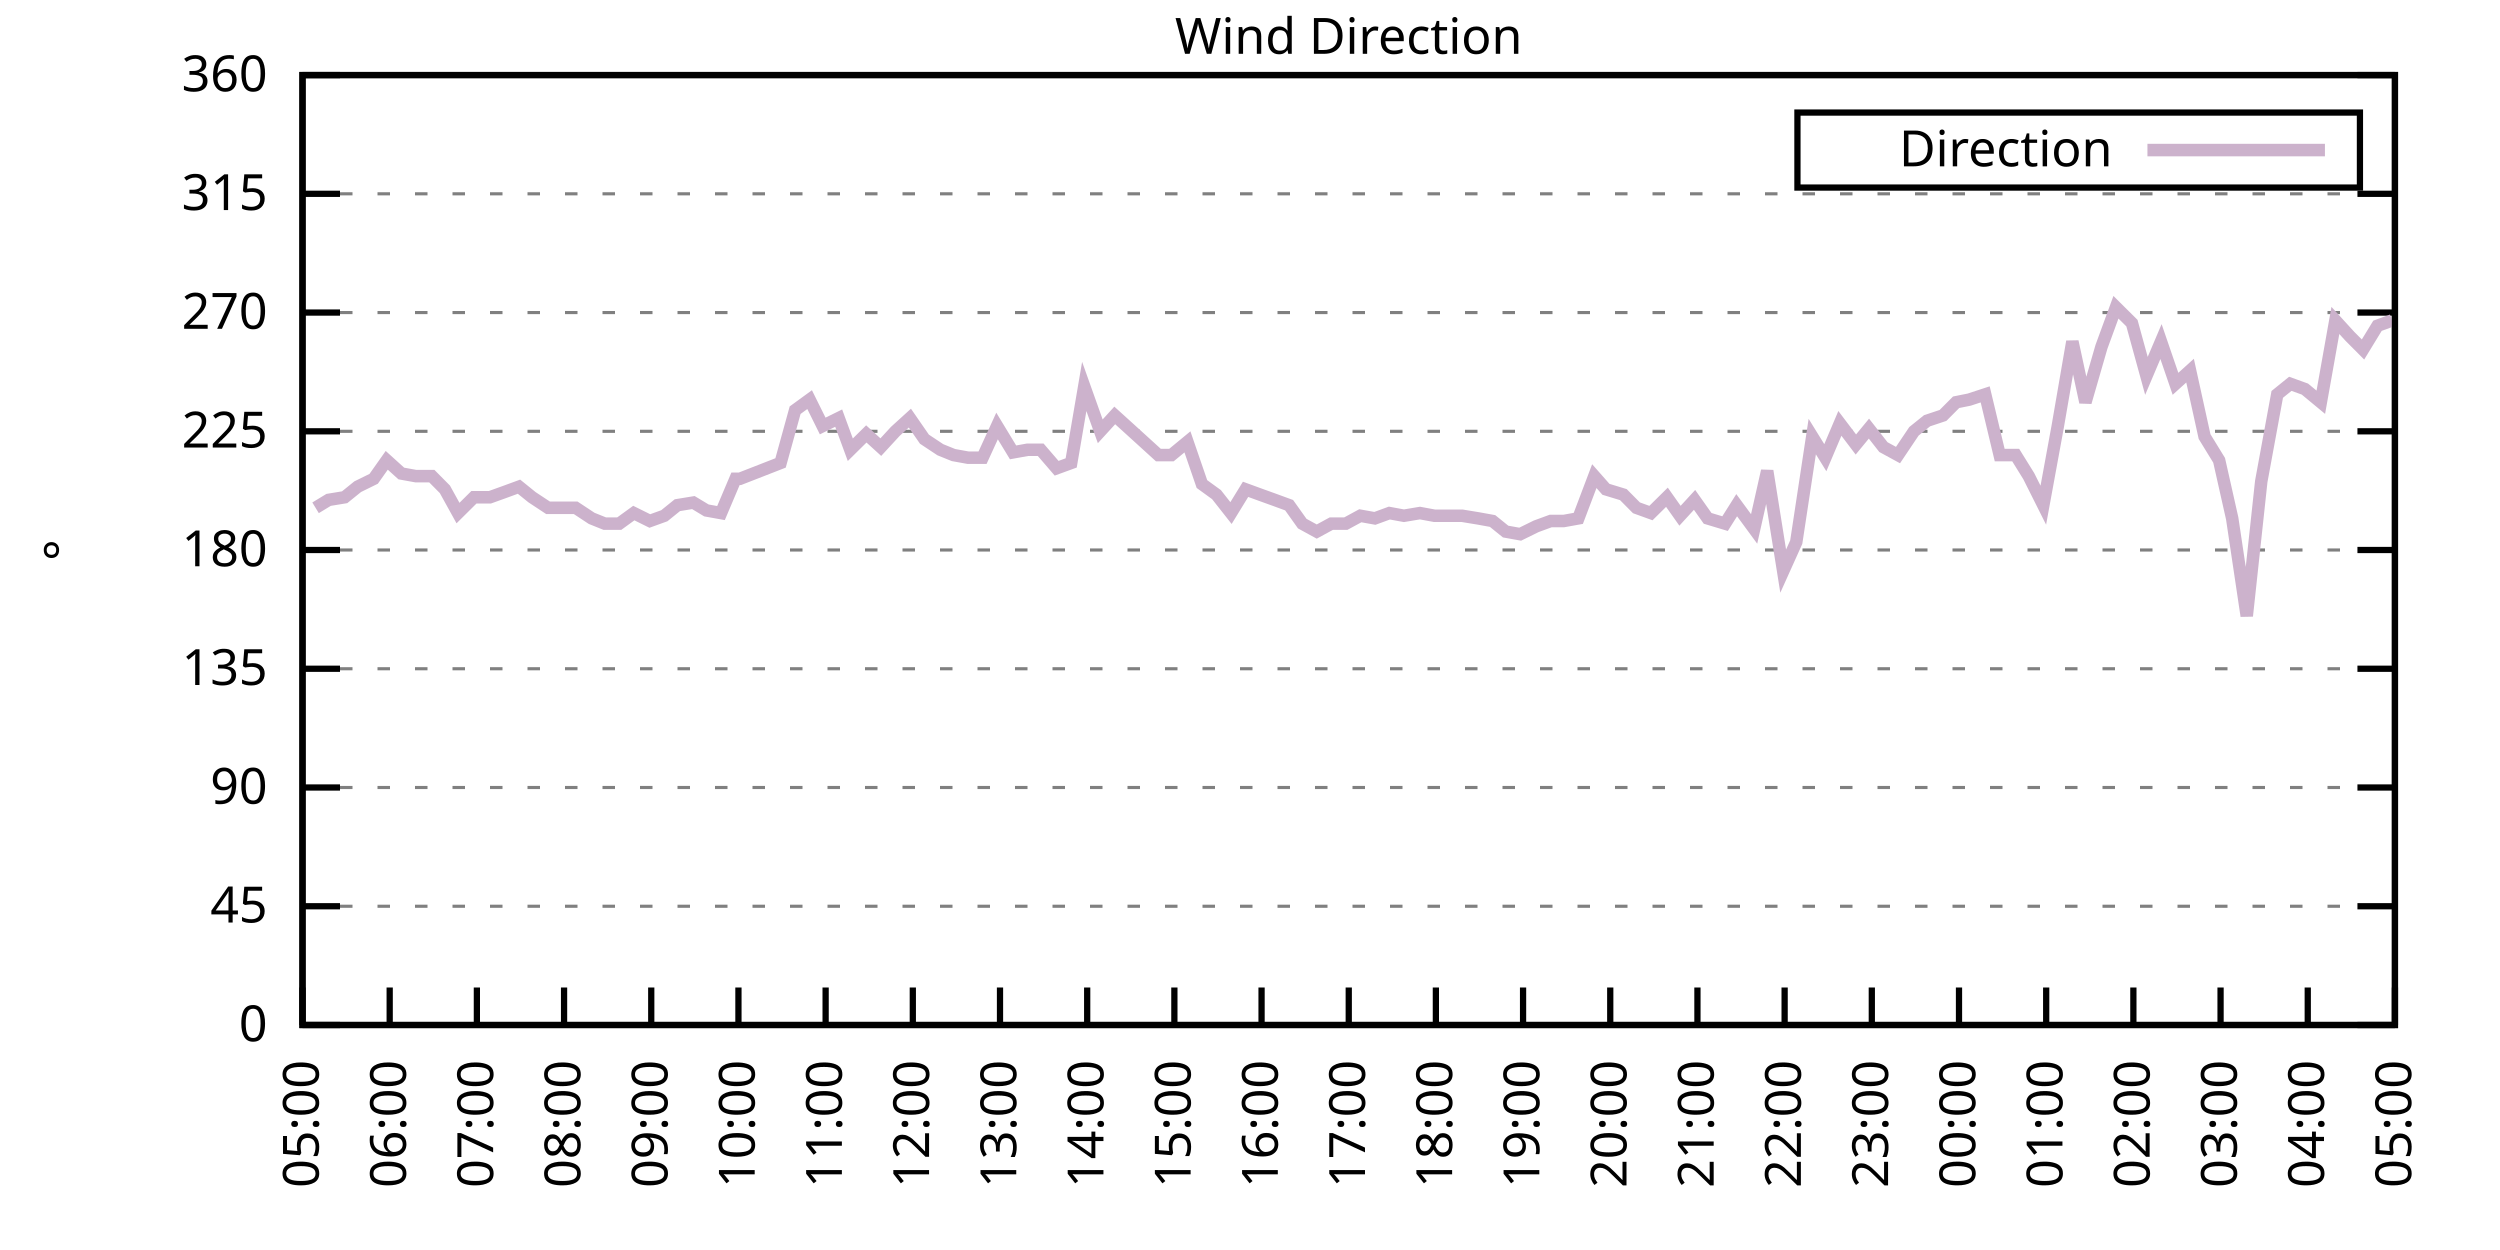
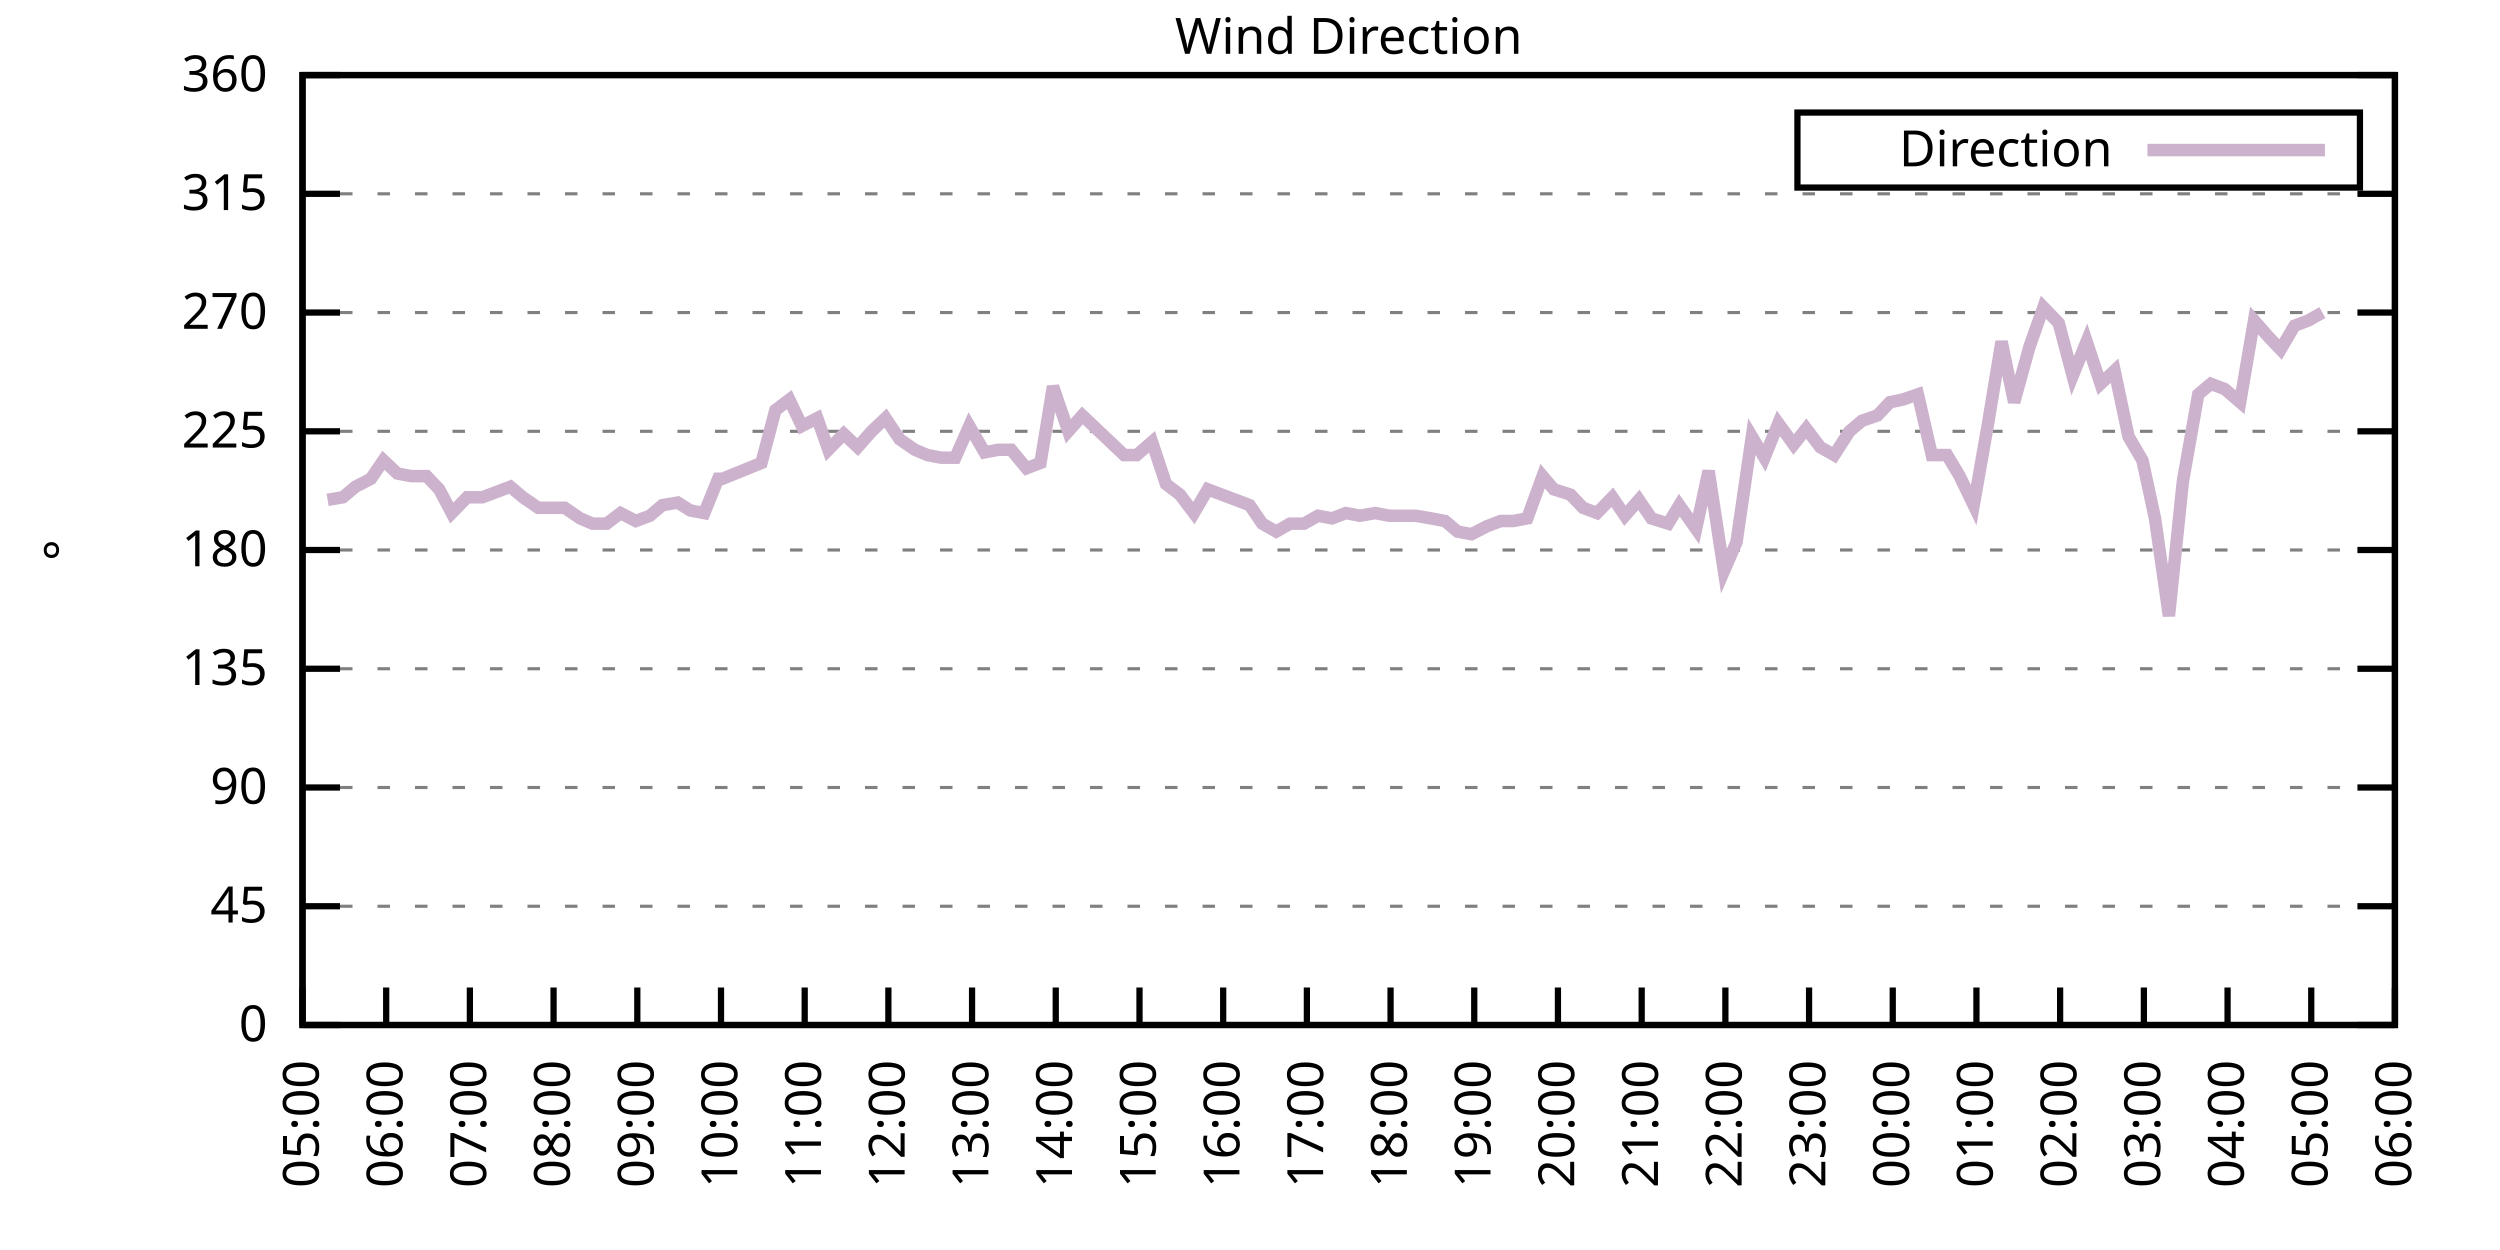
<svg xmlns="http://www.w3.org/2000/svg" xmlns:xlink="http://www.w3.org/1999/xlink" width="400" height="200" viewBox="0 0 400 200">
  <g id="gnuplot_canvas">
    <rect x="0" y="0" width="400" height="200" fill="none" />
    <defs>
      <circle id="gpDot" r="0.5" stroke-width="0.5" stroke="currentColor" />
      <path id="gpPt0" stroke-width="0.333" stroke="currentColor" d="M-1,0 h2 M0,-1 v2" />
      <path id="gpPt1" stroke-width="0.333" stroke="currentColor" d="M-1,-1 L1,1 M1,-1 L-1,1" />
      <path id="gpPt2" stroke-width="0.333" stroke="currentColor" d="M-1,0 L1,0 M0,-1 L0,1 M-1,-1 L1,1 M-1,1 L1,-1" />
      <rect id="gpPt3" stroke-width="0.333" stroke="currentColor" x="-1" y="-1" width="2" height="2" />
      <rect id="gpPt4" stroke-width="0.333" stroke="currentColor" fill="currentColor" x="-1" y="-1" width="2" height="2" />
      <circle id="gpPt5" stroke-width="0.333" stroke="currentColor" cx="0" cy="0" r="1" />
      <use xlink:href="#gpPt5" id="gpPt6" fill="currentColor" stroke="none" />
      <path id="gpPt7" stroke-width="0.333" stroke="currentColor" d="M0,-1.33 L-1.33,0.67 L1.33,0.67 z" />
      <use xlink:href="#gpPt7" id="gpPt8" fill="currentColor" stroke="none" />
      <use xlink:href="#gpPt7" id="gpPt9" stroke="currentColor" transform="rotate(180)" />
      <use xlink:href="#gpPt9" id="gpPt10" fill="currentColor" stroke="none" />
      <use xlink:href="#gpPt3" id="gpPt11" stroke="currentColor" transform="rotate(45)" />
      <use xlink:href="#gpPt11" id="gpPt12" fill="currentColor" stroke="none" />
      <path id="gpPt13" stroke-width="0.333" stroke="currentColor" d="M0,1.330 L1.265,0.411 L0.782,-1.067 L-0.782,-1.076 L-1.265,0.411 z" />
      <use xlink:href="#gpPt13" id="gpPt14" fill="currentColor" stroke="none" />
      <filter id="textbox" filterUnits="objectBoundingBox" x="0" y="0" height="1" width="1">
        <feFlood flood-color="white" flood-opacity="1" result="bgnd" />
        <feComposite in="SourceGraphic" in2="bgnd" operator="atop" />
      </filter>
      <filter id="greybox" filterUnits="objectBoundingBox" x="0" y="0" height="1" width="1">
        <feFlood flood-color="lightgrey" flood-opacity="1" result="grey" />
        <feComposite in="SourceGraphic" in2="grey" operator="atop" />
      </filter>
    </defs>
    <g fill="none" color="white" stroke="currentColor" stroke-width="1.00" stroke-linecap="butt" stroke-linejoin="miter">
</g>
    <g fill="none" color="black" stroke="currentColor" stroke-width="1.00" stroke-linecap="butt" stroke-linejoin="miter">
      <g stroke="none" shape-rendering="crispEdges">
        <polygon fill="rgb(255, 255, 255)" points="48.40,164.00 383.18,164.00 383.18,12.02 48.40,12.02 " />
      </g>
    </g>
    <g fill="none" color="black" stroke="currentColor" stroke-width="1.00" stroke-linecap="butt" stroke-linejoin="miter">
</g>
    <g fill="none" color="black" stroke="black" stroke-width="0.50" stroke-linecap="butt" stroke-linejoin="miter">
</g>
    <g fill="none" color="gray" stroke="currentColor" stroke-width="0.50" stroke-linecap="butt" stroke-linejoin="miter">
      <path stroke="gray" stroke-dasharray="2,4" class="gridline" d="M48.40,164.00 L383.19,164.00  " />
    </g>
    <g fill="none" color="gray" stroke="gray" stroke-width="1.00" stroke-linecap="butt" stroke-linejoin="miter">
</g>
    <g fill="none" color="black" stroke="currentColor" stroke-width="1.00" stroke-linecap="butt" stroke-linejoin="miter">
      <path stroke="black" d="M48.40,164.00 L54.40,164.00 M383.19,164.00 L377.19,164.00  " />
      <g transform="translate(42.80,166.60)" stroke="none" fill="black" font-family="Sans" font-size="8.00" text-anchor="end">
        <text>
          <tspan font-family="Sans"> 0</tspan>
        </text>
      </g>
    </g>
    <g fill="none" color="black" stroke="currentColor" stroke-width="1.00" stroke-linecap="butt" stroke-linejoin="miter">
</g>
    <g fill="none" color="black" stroke="black" stroke-width="0.50" stroke-linecap="butt" stroke-linejoin="miter">
</g>
    <g fill="none" color="gray" stroke="currentColor" stroke-width="0.50" stroke-linecap="butt" stroke-linejoin="miter">
      <path stroke="gray" stroke-dasharray="2,4" class="gridline" d="M48.40,145.00 L383.19,145.00  " />
    </g>
    <g fill="none" color="gray" stroke="gray" stroke-width="1.00" stroke-linecap="butt" stroke-linejoin="miter">
</g>
    <g fill="none" color="black" stroke="currentColor" stroke-width="1.00" stroke-linecap="butt" stroke-linejoin="miter">
      <path stroke="black" d="M48.40,145.00 L54.40,145.00 M383.19,145.00 L377.19,145.00  " />
      <g transform="translate(42.80,147.60)" stroke="none" fill="black" font-family="Sans" font-size="8.00" text-anchor="end">
        <text>
          <tspan font-family="Sans"> 45</tspan>
        </text>
      </g>
    </g>
    <g fill="none" color="black" stroke="currentColor" stroke-width="1.00" stroke-linecap="butt" stroke-linejoin="miter">
</g>
    <g fill="none" color="black" stroke="black" stroke-width="0.50" stroke-linecap="butt" stroke-linejoin="miter">
</g>
    <g fill="none" color="gray" stroke="currentColor" stroke-width="0.50" stroke-linecap="butt" stroke-linejoin="miter">
      <path stroke="gray" stroke-dasharray="2,4" class="gridline" d="M48.40,126.00 L383.19,126.00  " />
    </g>
    <g fill="none" color="gray" stroke="gray" stroke-width="1.00" stroke-linecap="butt" stroke-linejoin="miter">
</g>
    <g fill="none" color="black" stroke="currentColor" stroke-width="1.00" stroke-linecap="butt" stroke-linejoin="miter">
      <path stroke="black" d="M48.40,126.00 L54.40,126.00 M383.19,126.00 L377.19,126.00  " />
      <g transform="translate(42.80,128.60)" stroke="none" fill="black" font-family="Sans" font-size="8.00" text-anchor="end">
        <text>
          <tspan font-family="Sans"> 90</tspan>
        </text>
      </g>
    </g>
    <g fill="none" color="black" stroke="currentColor" stroke-width="1.00" stroke-linecap="butt" stroke-linejoin="miter">
</g>
    <g fill="none" color="black" stroke="black" stroke-width="0.50" stroke-linecap="butt" stroke-linejoin="miter">
</g>
    <g fill="none" color="gray" stroke="currentColor" stroke-width="0.50" stroke-linecap="butt" stroke-linejoin="miter">
      <path stroke="gray" stroke-dasharray="2,4" class="gridline" d="M48.40,107.00 L383.19,107.00  " />
    </g>
    <g fill="none" color="gray" stroke="gray" stroke-width="1.00" stroke-linecap="butt" stroke-linejoin="miter">
</g>
    <g fill="none" color="black" stroke="currentColor" stroke-width="1.00" stroke-linecap="butt" stroke-linejoin="miter">
      <path stroke="black" d="M48.40,107.00 L54.40,107.00 M383.19,107.00 L377.19,107.00  " />
      <g transform="translate(42.80,109.60)" stroke="none" fill="black" font-family="Sans" font-size="8.00" text-anchor="end">
        <text>
          <tspan font-family="Sans"> 135</tspan>
        </text>
      </g>
    </g>
    <g fill="none" color="black" stroke="currentColor" stroke-width="1.00" stroke-linecap="butt" stroke-linejoin="miter">
</g>
    <g fill="none" color="black" stroke="black" stroke-width="0.50" stroke-linecap="butt" stroke-linejoin="miter">
</g>
    <g fill="none" color="gray" stroke="currentColor" stroke-width="0.50" stroke-linecap="butt" stroke-linejoin="miter">
      <path stroke="gray" stroke-dasharray="2,4" class="gridline" d="M48.40,88.00 L383.19,88.00  " />
    </g>
    <g fill="none" color="gray" stroke="gray" stroke-width="1.00" stroke-linecap="butt" stroke-linejoin="miter">
</g>
    <g fill="none" color="black" stroke="currentColor" stroke-width="1.00" stroke-linecap="butt" stroke-linejoin="miter">
      <path stroke="black" d="M48.40,88.00 L54.40,88.00 M383.19,88.00 L377.19,88.00  " />
      <g transform="translate(42.80,90.60)" stroke="none" fill="black" font-family="Sans" font-size="8.00" text-anchor="end">
        <text>
          <tspan font-family="Sans"> 180</tspan>
        </text>
      </g>
    </g>
    <g fill="none" color="black" stroke="currentColor" stroke-width="1.00" stroke-linecap="butt" stroke-linejoin="miter">
</g>
    <g fill="none" color="black" stroke="black" stroke-width="0.50" stroke-linecap="butt" stroke-linejoin="miter">
</g>
    <g fill="none" color="gray" stroke="currentColor" stroke-width="0.50" stroke-linecap="butt" stroke-linejoin="miter">
      <path stroke="gray" stroke-dasharray="2,4" class="gridline" d="M48.40,69.01 L383.19,69.01  " />
    </g>
    <g fill="none" color="gray" stroke="gray" stroke-width="1.00" stroke-linecap="butt" stroke-linejoin="miter">
</g>
    <g fill="none" color="black" stroke="currentColor" stroke-width="1.00" stroke-linecap="butt" stroke-linejoin="miter">
      <path stroke="black" d="M48.40,69.01 L54.40,69.01 M383.19,69.01 L377.19,69.01  " />
      <g transform="translate(42.80,71.61)" stroke="none" fill="black" font-family="Sans" font-size="8.00" text-anchor="end">
        <text>
          <tspan font-family="Sans"> 225</tspan>
        </text>
      </g>
    </g>
    <g fill="none" color="black" stroke="currentColor" stroke-width="1.00" stroke-linecap="butt" stroke-linejoin="miter">
</g>
    <g fill="none" color="black" stroke="black" stroke-width="0.50" stroke-linecap="butt" stroke-linejoin="miter">
</g>
    <g fill="none" color="gray" stroke="currentColor" stroke-width="0.50" stroke-linecap="butt" stroke-linejoin="miter">
      <path stroke="gray" stroke-dasharray="2,4" class="gridline" d="M48.40,50.01 L383.19,50.01  " />
    </g>
    <g fill="none" color="gray" stroke="gray" stroke-width="1.00" stroke-linecap="butt" stroke-linejoin="miter">
</g>
    <g fill="none" color="black" stroke="currentColor" stroke-width="1.00" stroke-linecap="butt" stroke-linejoin="miter">
      <path stroke="black" d="M48.40,50.01 L54.40,50.01 M383.19,50.01 L377.19,50.01  " />
      <g transform="translate(42.80,52.61)" stroke="none" fill="black" font-family="Sans" font-size="8.00" text-anchor="end">
        <text>
          <tspan font-family="Sans"> 270</tspan>
        </text>
      </g>
    </g>
    <g fill="none" color="black" stroke="currentColor" stroke-width="1.00" stroke-linecap="butt" stroke-linejoin="miter">
</g>
    <g fill="none" color="black" stroke="black" stroke-width="0.50" stroke-linecap="butt" stroke-linejoin="miter">
</g>
    <g fill="none" color="gray" stroke="currentColor" stroke-width="0.50" stroke-linecap="butt" stroke-linejoin="miter">
      <path stroke="gray" stroke-dasharray="2,4" class="gridline" d="M48.40,31.01 L383.19,31.01  " />
    </g>
    <g fill="none" color="gray" stroke="gray" stroke-width="1.00" stroke-linecap="butt" stroke-linejoin="miter">
</g>
    <g fill="none" color="black" stroke="currentColor" stroke-width="1.00" stroke-linecap="butt" stroke-linejoin="miter">
      <path stroke="black" d="M48.40,31.01 L54.40,31.01 M383.19,31.01 L377.19,31.01  " />
      <g transform="translate(42.80,33.61)" stroke="none" fill="black" font-family="Sans" font-size="8.00" text-anchor="end">
        <text>
          <tspan font-family="Sans"> 315</tspan>
        </text>
      </g>
    </g>
    <g fill="none" color="black" stroke="currentColor" stroke-width="1.00" stroke-linecap="butt" stroke-linejoin="miter">
</g>
    <g fill="none" color="black" stroke="black" stroke-width="0.50" stroke-linecap="butt" stroke-linejoin="miter">
</g>
    <g fill="none" color="gray" stroke="currentColor" stroke-width="0.50" stroke-linecap="butt" stroke-linejoin="miter">
      <path stroke="gray" stroke-dasharray="2,4" class="gridline" d="M48.40,12.01 L383.19,12.01  " />
    </g>
    <g fill="none" color="gray" stroke="gray" stroke-width="1.00" stroke-linecap="butt" stroke-linejoin="miter">
</g>
    <g fill="none" color="black" stroke="currentColor" stroke-width="1.00" stroke-linecap="butt" stroke-linejoin="miter">
      <path stroke="black" d="M48.40,12.01 L54.40,12.01 M383.19,12.01 L377.19,12.01  " />
      <g transform="translate(42.80,14.61)" stroke="none" fill="black" font-family="Sans" font-size="8.00" text-anchor="end">
        <text>
          <tspan font-family="Sans"> 360</tspan>
        </text>
      </g>
    </g>
    <g fill="none" color="black" stroke="currentColor" stroke-width="1.00" stroke-linecap="butt" stroke-linejoin="miter">
      <path stroke="black" d="M48.40,164.00 L48.40,158.00  " />
      <g transform="translate(51.00,169.60) rotate(270.00)" stroke="none" fill="black" font-family="Sans" font-size="8.00" text-anchor="end">
        <text>
          <tspan font-family="Sans">05:00</tspan>
        </text>
      </g>
    </g>
    <g fill="none" color="black" stroke="currentColor" stroke-width="1.00" stroke-linecap="butt" stroke-linejoin="miter">
-       <path stroke="black" d="M62.35,164.00 L62.35,158.00  " />
-       <g transform="translate(64.95,169.60) rotate(270.00)" stroke="none" fill="black" font-family="Sans" font-size="8.00" text-anchor="end">
+       <path stroke="black" d="M61.79,164.00 L61.79,158.00  " />
+       <g transform="translate(64.39,169.60) rotate(270.00)" stroke="none" fill="black" font-family="Sans" font-size="8.00" text-anchor="end">
        <text>
          <tspan font-family="Sans">06:00</tspan>
        </text>
      </g>
    </g>
    <g fill="none" color="black" stroke="currentColor" stroke-width="1.00" stroke-linecap="butt" stroke-linejoin="miter">
-       <path stroke="black" d="M76.30,164.00 L76.30,158.00  " />
-       <g transform="translate(78.90,169.60) rotate(270.00)" stroke="none" fill="black" font-family="Sans" font-size="8.00" text-anchor="end">
+       <path stroke="black" d="M75.18,164.00 L75.18,158.00  " />
+       <g transform="translate(77.78,169.60) rotate(270.00)" stroke="none" fill="black" font-family="Sans" font-size="8.00" text-anchor="end">
        <text>
          <tspan font-family="Sans">07:00</tspan>
        </text>
      </g>
    </g>
    <g fill="none" color="black" stroke="currentColor" stroke-width="1.00" stroke-linecap="butt" stroke-linejoin="miter">
-       <path stroke="black" d="M90.25,164.00 L90.25,158.00  " />
-       <g transform="translate(92.85,169.60) rotate(270.00)" stroke="none" fill="black" font-family="Sans" font-size="8.00" text-anchor="end">
+       <path stroke="black" d="M88.57,164.00 L88.57,158.00  " />
+       <g transform="translate(91.17,169.60) rotate(270.00)" stroke="none" fill="black" font-family="Sans" font-size="8.00" text-anchor="end">
        <text>
          <tspan font-family="Sans">08:00</tspan>
        </text>
      </g>
    </g>
    <g fill="none" color="black" stroke="currentColor" stroke-width="1.00" stroke-linecap="butt" stroke-linejoin="miter">
-       <path stroke="black" d="M104.20,164.00 L104.20,158.00  " />
-       <g transform="translate(106.80,169.60) rotate(270.00)" stroke="none" fill="black" font-family="Sans" font-size="8.00" text-anchor="end">
+       <path stroke="black" d="M101.97,164.00 L101.97,158.00  " />
+       <g transform="translate(104.57,169.60) rotate(270.00)" stroke="none" fill="black" font-family="Sans" font-size="8.00" text-anchor="end">
        <text>
          <tspan font-family="Sans">09:00</tspan>
        </text>
      </g>
    </g>
    <g fill="none" color="black" stroke="currentColor" stroke-width="1.00" stroke-linecap="butt" stroke-linejoin="miter">
-       <path stroke="black" d="M118.15,164.00 L118.15,158.00  " />
-       <g transform="translate(120.75,169.60) rotate(270.00)" stroke="none" fill="black" font-family="Sans" font-size="8.00" text-anchor="end">
+       <path stroke="black" d="M115.36,164.00 L115.36,158.00  " />
+       <g transform="translate(117.96,169.60) rotate(270.00)" stroke="none" fill="black" font-family="Sans" font-size="8.00" text-anchor="end">
        <text>
          <tspan font-family="Sans">10:00</tspan>
        </text>
      </g>
    </g>
    <g fill="none" color="black" stroke="currentColor" stroke-width="1.00" stroke-linecap="butt" stroke-linejoin="miter">
-       <path stroke="black" d="M132.10,164.00 L132.10,158.00  " />
-       <g transform="translate(134.70,169.60) rotate(270.00)" stroke="none" fill="black" font-family="Sans" font-size="8.00" text-anchor="end">
+       <path stroke="black" d="M128.75,164.00 L128.75,158.00  " />
+       <g transform="translate(131.35,169.60) rotate(270.00)" stroke="none" fill="black" font-family="Sans" font-size="8.00" text-anchor="end">
        <text>
          <tspan font-family="Sans">11:00</tspan>
        </text>
      </g>
    </g>
    <g fill="none" color="black" stroke="currentColor" stroke-width="1.00" stroke-linecap="butt" stroke-linejoin="miter">
-       <path stroke="black" d="M146.05,164.00 L146.05,158.00  " />
-       <g transform="translate(148.65,169.60) rotate(270.00)" stroke="none" fill="black" font-family="Sans" font-size="8.00" text-anchor="end">
+       <path stroke="black" d="M142.14,164.00 L142.14,158.00  " />
+       <g transform="translate(144.74,169.60) rotate(270.00)" stroke="none" fill="black" font-family="Sans" font-size="8.00" text-anchor="end">
        <text>
          <tspan font-family="Sans">12:00</tspan>
        </text>
      </g>
    </g>
    <g fill="none" color="black" stroke="currentColor" stroke-width="1.00" stroke-linecap="butt" stroke-linejoin="miter">
-       <path stroke="black" d="M160.00,164.00 L160.00,158.00  " />
-       <g transform="translate(162.60,169.60) rotate(270.00)" stroke="none" fill="black" font-family="Sans" font-size="8.00" text-anchor="end">
+       <path stroke="black" d="M155.53,164.00 L155.53,158.00  " />
+       <g transform="translate(158.13,169.60) rotate(270.00)" stroke="none" fill="black" font-family="Sans" font-size="8.00" text-anchor="end">
        <text>
          <tspan font-family="Sans">13:00</tspan>
        </text>
      </g>
    </g>
    <g fill="none" color="black" stroke="currentColor" stroke-width="1.00" stroke-linecap="butt" stroke-linejoin="miter">
-       <path stroke="black" d="M173.95,164.00 L173.95,158.00  " />
-       <g transform="translate(176.55,169.60) rotate(270.00)" stroke="none" fill="black" font-family="Sans" font-size="8.00" text-anchor="end">
+       <path stroke="black" d="M168.92,164.00 L168.92,158.00  " />
+       <g transform="translate(171.52,169.60) rotate(270.00)" stroke="none" fill="black" font-family="Sans" font-size="8.00" text-anchor="end">
        <text>
          <tspan font-family="Sans">14:00</tspan>
        </text>
      </g>
    </g>
    <g fill="none" color="black" stroke="currentColor" stroke-width="1.00" stroke-linecap="butt" stroke-linejoin="miter">
-       <path stroke="black" d="M187.90,164.00 L187.90,158.00  " />
-       <g transform="translate(190.50,169.60) rotate(270.00)" stroke="none" fill="black" font-family="Sans" font-size="8.00" text-anchor="end">
+       <path stroke="black" d="M182.32,164.00 L182.32,158.00  " />
+       <g transform="translate(184.92,169.60) rotate(270.00)" stroke="none" fill="black" font-family="Sans" font-size="8.00" text-anchor="end">
        <text>
          <tspan font-family="Sans">15:00</tspan>
        </text>
      </g>
    </g>
    <g fill="none" color="black" stroke="currentColor" stroke-width="1.00" stroke-linecap="butt" stroke-linejoin="miter">
-       <path stroke="black" d="M201.85,164.00 L201.85,158.00  " />
-       <g transform="translate(204.45,169.60) rotate(270.00)" stroke="none" fill="black" font-family="Sans" font-size="8.00" text-anchor="end">
+       <path stroke="black" d="M195.71,164.00 L195.71,158.00  " />
+       <g transform="translate(198.31,169.60) rotate(270.00)" stroke="none" fill="black" font-family="Sans" font-size="8.00" text-anchor="end">
        <text>
          <tspan font-family="Sans">16:00</tspan>
        </text>
      </g>
    </g>
    <g fill="none" color="black" stroke="currentColor" stroke-width="1.00" stroke-linecap="butt" stroke-linejoin="miter">
-       <path stroke="black" d="M215.80,164.00 L215.80,158.00  " />
-       <g transform="translate(218.40,169.60) rotate(270.00)" stroke="none" fill="black" font-family="Sans" font-size="8.00" text-anchor="end">
+       <path stroke="black" d="M209.10,164.00 L209.10,158.00  " />
+       <g transform="translate(211.70,169.60) rotate(270.00)" stroke="none" fill="black" font-family="Sans" font-size="8.00" text-anchor="end">
        <text>
          <tspan font-family="Sans">17:00</tspan>
        </text>
      </g>
    </g>
    <g fill="none" color="black" stroke="currentColor" stroke-width="1.00" stroke-linecap="butt" stroke-linejoin="miter">
-       <path stroke="black" d="M229.74,164.00 L229.74,158.00  " />
-       <g transform="translate(232.34,169.60) rotate(270.00)" stroke="none" fill="black" font-family="Sans" font-size="8.00" text-anchor="end">
+       <path stroke="black" d="M222.49,164.00 L222.49,158.00  " />
+       <g transform="translate(225.09,169.60) rotate(270.00)" stroke="none" fill="black" font-family="Sans" font-size="8.00" text-anchor="end">
        <text>
          <tspan font-family="Sans">18:00</tspan>
        </text>
      </g>
    </g>
    <g fill="none" color="black" stroke="currentColor" stroke-width="1.00" stroke-linecap="butt" stroke-linejoin="miter">
-       <path stroke="black" d="M243.69,164.00 L243.69,158.00  " />
-       <g transform="translate(246.29,169.60) rotate(270.00)" stroke="none" fill="black" font-family="Sans" font-size="8.00" text-anchor="end">
+       <path stroke="black" d="M235.88,164.00 L235.88,158.00  " />
+       <g transform="translate(238.48,169.60) rotate(270.00)" stroke="none" fill="black" font-family="Sans" font-size="8.00" text-anchor="end">
        <text>
          <tspan font-family="Sans">19:00</tspan>
        </text>
      </g>
    </g>
    <g fill="none" color="black" stroke="currentColor" stroke-width="1.00" stroke-linecap="butt" stroke-linejoin="miter">
-       <path stroke="black" d="M257.64,164.00 L257.64,158.00  " />
-       <g transform="translate(260.24,169.60) rotate(270.00)" stroke="none" fill="black" font-family="Sans" font-size="8.00" text-anchor="end">
+       <path stroke="black" d="M249.27,164.00 L249.27,158.00  " />
+       <g transform="translate(251.87,169.60) rotate(270.00)" stroke="none" fill="black" font-family="Sans" font-size="8.00" text-anchor="end">
        <text>
          <tspan font-family="Sans">20:00</tspan>
        </text>
      </g>
    </g>
    <g fill="none" color="black" stroke="currentColor" stroke-width="1.00" stroke-linecap="butt" stroke-linejoin="miter">
-       <path stroke="black" d="M271.59,164.00 L271.59,158.00  " />
-       <g transform="translate(274.19,169.60) rotate(270.00)" stroke="none" fill="black" font-family="Sans" font-size="8.00" text-anchor="end">
+       <path stroke="black" d="M262.67,164.00 L262.67,158.00  " />
+       <g transform="translate(265.27,169.60) rotate(270.00)" stroke="none" fill="black" font-family="Sans" font-size="8.00" text-anchor="end">
        <text>
          <tspan font-family="Sans">21:00</tspan>
        </text>
      </g>
    </g>
    <g fill="none" color="black" stroke="currentColor" stroke-width="1.00" stroke-linecap="butt" stroke-linejoin="miter">
-       <path stroke="black" d="M285.54,164.00 L285.54,158.00  " />
-       <g transform="translate(288.14,169.60) rotate(270.00)" stroke="none" fill="black" font-family="Sans" font-size="8.00" text-anchor="end">
+       <path stroke="black" d="M276.06,164.00 L276.06,158.00  " />
+       <g transform="translate(278.66,169.60) rotate(270.00)" stroke="none" fill="black" font-family="Sans" font-size="8.00" text-anchor="end">
        <text>
          <tspan font-family="Sans">22:00</tspan>
        </text>
      </g>
    </g>
    <g fill="none" color="black" stroke="currentColor" stroke-width="1.00" stroke-linecap="butt" stroke-linejoin="miter">
-       <path stroke="black" d="M299.49,164.00 L299.49,158.00  " />
-       <g transform="translate(302.09,169.60) rotate(270.00)" stroke="none" fill="black" font-family="Sans" font-size="8.00" text-anchor="end">
+       <path stroke="black" d="M289.45,164.00 L289.45,158.00  " />
+       <g transform="translate(292.05,169.60) rotate(270.00)" stroke="none" fill="black" font-family="Sans" font-size="8.00" text-anchor="end">
        <text>
          <tspan font-family="Sans">23:00</tspan>
        </text>
      </g>
    </g>
    <g fill="none" color="black" stroke="currentColor" stroke-width="1.00" stroke-linecap="butt" stroke-linejoin="miter">
-       <path stroke="black" d="M313.44,164.00 L313.44,158.00  " />
-       <g transform="translate(316.04,169.60) rotate(270.00)" stroke="none" fill="black" font-family="Sans" font-size="8.00" text-anchor="end">
+       <path stroke="black" d="M302.84,164.00 L302.84,158.00  " />
+       <g transform="translate(305.44,169.60) rotate(270.00)" stroke="none" fill="black" font-family="Sans" font-size="8.00" text-anchor="end">
        <text>
          <tspan font-family="Sans">00:00</tspan>
        </text>
      </g>
    </g>
    <g fill="none" color="black" stroke="currentColor" stroke-width="1.00" stroke-linecap="butt" stroke-linejoin="miter">
-       <path stroke="black" d="M327.39,164.00 L327.39,158.00  " />
-       <g transform="translate(329.99,169.60) rotate(270.00)" stroke="none" fill="black" font-family="Sans" font-size="8.00" text-anchor="end">
+       <path stroke="black" d="M316.23,164.00 L316.23,158.00  " />
+       <g transform="translate(318.83,169.60) rotate(270.00)" stroke="none" fill="black" font-family="Sans" font-size="8.00" text-anchor="end">
        <text>
          <tspan font-family="Sans">01:00</tspan>
        </text>
      </g>
    </g>
    <g fill="none" color="black" stroke="currentColor" stroke-width="1.00" stroke-linecap="butt" stroke-linejoin="miter">
-       <path stroke="black" d="M341.34,164.00 L341.34,158.00  " />
-       <g transform="translate(343.94,169.60) rotate(270.00)" stroke="none" fill="black" font-family="Sans" font-size="8.00" text-anchor="end">
+       <path stroke="black" d="M329.62,164.00 L329.62,158.00  " />
+       <g transform="translate(332.22,169.60) rotate(270.00)" stroke="none" fill="black" font-family="Sans" font-size="8.00" text-anchor="end">
        <text>
          <tspan font-family="Sans">02:00</tspan>
        </text>
      </g>
    </g>
    <g fill="none" color="black" stroke="currentColor" stroke-width="1.00" stroke-linecap="butt" stroke-linejoin="miter">
-       <path stroke="black" d="M355.29,164.00 L355.29,158.00  " />
-       <g transform="translate(357.89,169.60) rotate(270.00)" stroke="none" fill="black" font-family="Sans" font-size="8.00" text-anchor="end">
+       <path stroke="black" d="M343.02,164.00 L343.02,158.00  " />
+       <g transform="translate(345.62,169.60) rotate(270.00)" stroke="none" fill="black" font-family="Sans" font-size="8.00" text-anchor="end">
        <text>
          <tspan font-family="Sans">03:00</tspan>
        </text>
      </g>
    </g>
    <g fill="none" color="black" stroke="currentColor" stroke-width="1.00" stroke-linecap="butt" stroke-linejoin="miter">
-       <path stroke="black" d="M369.24,164.00 L369.24,158.00  " />
-       <g transform="translate(371.84,169.60) rotate(270.00)" stroke="none" fill="black" font-family="Sans" font-size="8.00" text-anchor="end">
+       <path stroke="black" d="M356.41,164.00 L356.41,158.00  " />
+       <g transform="translate(359.01,169.60) rotate(270.00)" stroke="none" fill="black" font-family="Sans" font-size="8.00" text-anchor="end">
        <text>
          <tspan font-family="Sans">04:00</tspan>
+         </text>
+       </g>
+     </g>
+     <g fill="none" color="black" stroke="currentColor" stroke-width="1.00" stroke-linecap="butt" stroke-linejoin="miter">
+       <path stroke="black" d="M369.80,164.00 L369.80,158.00  " />
+       <g transform="translate(372.40,169.60) rotate(270.00)" stroke="none" fill="black" font-family="Sans" font-size="8.00" text-anchor="end">
+         <text>
+           <tspan font-family="Sans">05:00</tspan>
        </text>
      </g>
    </g>
    <g fill="none" color="black" stroke="currentColor" stroke-width="1.00" stroke-linecap="butt" stroke-linejoin="miter">
      <path stroke="black" d="M383.19,164.00 L383.19,158.00  " />
      <g transform="translate(385.79,169.60) rotate(270.00)" stroke="none" fill="black" font-family="Sans" font-size="8.00" text-anchor="end">
        <text>
-           <tspan font-family="Sans">05:00</tspan>
+           <tspan font-family="Sans">06:00</tspan>
        </text>
      </g>
    </g>
    <g fill="none" color="black" stroke="currentColor" stroke-width="1.00" stroke-linecap="butt" stroke-linejoin="miter">
</g>
    <g fill="none" color="black" stroke="currentColor" stroke-width="1.00" stroke-linecap="butt" stroke-linejoin="miter">
      <path stroke="black" d="M48.40,12.01 L48.40,164.00 L383.19,164.00 L383.19,12.01 L48.40,12.01 Z  " />
    </g>
    <g fill="none" color="black" stroke="currentColor" stroke-width="1.00" stroke-linecap="butt" stroke-linejoin="miter">
</g>
    <g fill="none" color="black" stroke="currentColor" stroke-width="1.00" stroke-linecap="butt" stroke-linejoin="miter">
      <path stroke="black" d="M287.59,30.01 L287.59,18.01 L377.59,18.01 L377.59,30.01 L287.59,30.01 Z  " />
    </g>
    <g id="Wind_direction_plot_1">
      <g fill="none" color="white" stroke="black" stroke-width="2.00" stroke-linecap="butt" stroke-linejoin="miter">
</g>
      <g fill="none" color="black" stroke="currentColor" stroke-width="2.00" stroke-linecap="butt" stroke-linejoin="miter">
        <g transform="translate(337.99,26.61)" stroke="none" fill="black" font-family="Sans" font-size="8.00" text-anchor="end">
          <text>
            <tspan font-family="Sans">Direction</tspan>
          </text>
        </g>
      </g>
      <g fill="none" color="black" stroke="currentColor" stroke-width="2.00" stroke-linecap="butt" stroke-linejoin="miter">
-         <path stroke="rgb(204, 178, 204)" d="M343.59,24.01 L371.99,24.01 M50.49,81.25 L52.58,79.98 L55.14,79.56 L57.23,77.87 L59.79,76.61 L61.88,73.65   L64.21,75.76 L66.53,76.18 L69.09,76.18 L71.18,78.29 L73.28,82.09 L75.83,79.56 L78.39,79.56 L80.72,78.72   L83.04,77.87 L85.13,79.56 L87.69,81.25 L89.78,81.25 L92.11,81.25 L94.67,82.94 L96.76,83.78 L99.08,83.78   L101.41,82.09 L103.97,83.36 L106.29,82.52 L108.38,80.83 L110.94,80.41 L113.03,81.67 L115.36,82.09 L117.68,76.61   L118.38,76.61 L124.89,74.07 L127.22,65.63 L129.54,63.94 L131.63,68.16 L134.19,66.90 L136.05,71.96 L138.61,69.43   L140.93,71.54 L143.26,69.01 L145.58,66.90 L147.91,70.27 L150.46,71.96 L152.56,72.81 L154.88,73.23 L157.21,73.23   L159.53,68.16 L162.09,72.38 L164.41,71.96 L166.51,71.96 L169.06,74.92 L171.39,74.07 L173.48,61.83 L176.04,69.01   L178.36,66.47 L180.69,68.58 L185.34,72.81 L187.43,72.81 L189.99,70.70 L192.31,77.45 L194.64,79.14 L196.96,82.09   L199.29,78.29 L201.61,79.14 L203.94,79.98 L206.26,80.83 L208.36,83.78 L210.68,85.05 L213.01,83.78 L215.33,83.78   L217.65,82.52 L219.98,82.94 L222.30,82.09 L224.63,82.52 L227.19,82.09 L229.51,82.52 L231.84,82.52 L233.93,82.52   L236.49,82.94 L238.81,83.36 L240.90,85.05 L243.23,85.47 L245.79,84.21 L248.11,83.36 L250.20,83.36 L252.53,82.94   L255.09,76.18 L256.95,78.29 L259.74,79.14 L261.83,81.25 L264.15,82.09 L266.71,79.56 L268.80,82.52 L271.13,79.98   L273.22,82.94 L276.01,83.78 L277.87,80.83 L280.66,84.63 L282.75,75.34 L285.31,91.38 L287.40,86.74 L289.96,69.85   L292.05,73.23 L294.38,67.74 L296.94,71.12 L299.03,68.58 L301.35,71.54 L303.68,72.81 L306.23,69.01 L308.33,67.32   L310.88,66.47 L312.98,64.36 L315.07,63.94 L317.63,63.10 L319.95,72.81 L322.51,72.81 L324.60,76.18 L326.93,80.83   L329.25,68.16 L331.58,54.65 L333.67,64.36 L336.23,55.50 L338.55,49.16 L341.11,51.70 L343.43,60.14 L345.76,54.65   L348.08,61.41 L350.41,59.30 L352.73,69.85 L355.06,73.65 L357.15,82.94 L359.48,98.56 L361.80,77.03 L364.36,63.10   L366.45,61.41 L368.78,62.25 L371.33,64.36 L373.66,51.27 L375.98,53.81 L378.08,55.92 L380.40,52.12 L382.73,51.27    " />
+         <path stroke="rgb(204, 178, 204)" d="M343.59,24.01 L371.99,24.01 M52.42,79.98 L54.87,79.56 L56.88,77.87 L59.34,76.61 L61.35,73.65 L63.58,75.76   L65.81,76.18 L68.26,76.18 L70.27,78.29 L72.28,82.09 L74.74,79.56 L77.19,79.56 L79.42,78.72 L81.66,77.87   L83.66,79.56 L86.12,81.25 L88.13,81.25 L90.36,81.25 L92.82,82.94 L94.82,83.78 L97.06,83.78 L99.29,82.09   L101.74,83.36 L103.98,82.52 L105.98,80.83 L108.44,80.41 L110.45,81.67 L112.68,82.09 L114.91,76.61 L115.58,76.61   L121.83,74.07 L124.06,65.63 L126.29,63.94 L128.30,68.16 L130.76,66.90 L132.54,71.96 L135.00,69.43 L137.23,71.54   L139.46,69.01 L141.69,66.90 L143.93,70.27 L146.38,71.96 L148.39,72.81 L150.62,73.23 L152.85,73.23 L155.09,68.16   L157.54,72.38 L159.77,71.96 L161.78,71.96 L164.24,74.92 L166.47,74.07 L168.48,61.83 L170.93,69.01 L173.17,66.47   L175.40,68.58 L179.86,72.81 L181.87,72.81 L184.32,70.70 L186.56,77.45 L188.79,79.14 L191.02,82.09 L193.25,78.29   L195.48,79.14 L197.72,79.98 L199.95,80.83 L201.96,83.78 L204.19,85.05 L206.42,83.78 L208.65,83.78 L210.88,82.52   L213.12,82.94 L215.35,82.09 L217.58,82.52 L220.04,82.09 L222.27,82.52 L224.50,82.52 L226.51,82.52 L228.96,82.94   L231.20,83.36 L233.20,85.05 L235.44,85.47 L237.89,84.21 L240.12,83.36 L242.13,83.36 L244.36,82.94 L246.82,76.18   L248.60,78.29 L251.28,79.14 L253.29,81.25 L255.52,82.09 L257.98,79.56 L259.99,82.52 L262.22,79.98 L264.23,82.94   L266.91,83.78 L268.69,80.83 L271.37,84.63 L273.38,75.34 L275.83,91.38 L277.84,86.74 L280.30,69.85 L282.31,73.23   L284.54,67.74 L286.99,71.12 L289.00,68.58 L291.23,71.54 L293.47,72.81 L295.92,69.01 L297.93,67.32 L300.39,66.47   L302.39,64.36 L304.40,63.94 L306.86,63.10 L309.09,72.81 L311.54,72.81 L313.55,76.18 L315.79,80.83 L318.02,68.16   L320.25,54.65 L322.26,64.36 L324.71,55.50 L326.95,49.16 L329.40,51.70 L331.63,60.14 L333.86,54.65 L336.10,61.41   L338.33,59.30 L340.56,69.85 L342.79,73.65 L344.80,82.94 L347.03,98.56 L349.26,77.03 L351.72,63.10 L353.73,61.41   L355.96,62.25 L358.42,64.36 L360.65,51.27 L362.88,53.81 L364.89,55.92 L367.12,52.12 L369.35,51.27 L371.58,50.01    " />
      </g>
    </g>
    <g fill="none" color="black" stroke="currentColor" stroke-width="2.00" stroke-linecap="butt" stroke-linejoin="miter">
</g>
    <g fill="none" color="black" stroke="black" stroke-width="1.00" stroke-linecap="butt" stroke-linejoin="miter">
</g>
    <g fill="none" color="black" stroke="currentColor" stroke-width="1.00" stroke-linecap="butt" stroke-linejoin="miter">
      <path stroke="black" d="M48.40,12.01 L48.40,164.00 L383.19,164.00 L383.19,12.01 L48.40,12.01 Z  " />
      <g transform="translate(12.80,88.01) rotate(270.00)" stroke="none" fill="black" font-family="Sans" font-size="8.00" text-anchor="middle">
        <text>
          <tspan font-family="Sans">°</tspan>
        </text>
      </g>
    </g>
    <g fill="none" color="black" stroke="currentColor" stroke-width="1.00" stroke-linecap="butt" stroke-linejoin="miter">
</g>
    <g fill="none" color="black" stroke="currentColor" stroke-width="1.00" stroke-linecap="butt" stroke-linejoin="miter">
      <g transform="translate(215.79,8.61)" stroke="none" fill="black" font-family="Sans" font-size="8.00" text-anchor="middle">
        <text>
          <tspan font-family="Sans">Wind Direction</tspan>
        </text>
      </g>
    </g>
    <g fill="none" color="black" stroke="currentColor" stroke-width="1.00" stroke-linecap="butt" stroke-linejoin="miter">
</g>
  </g>
</svg>
